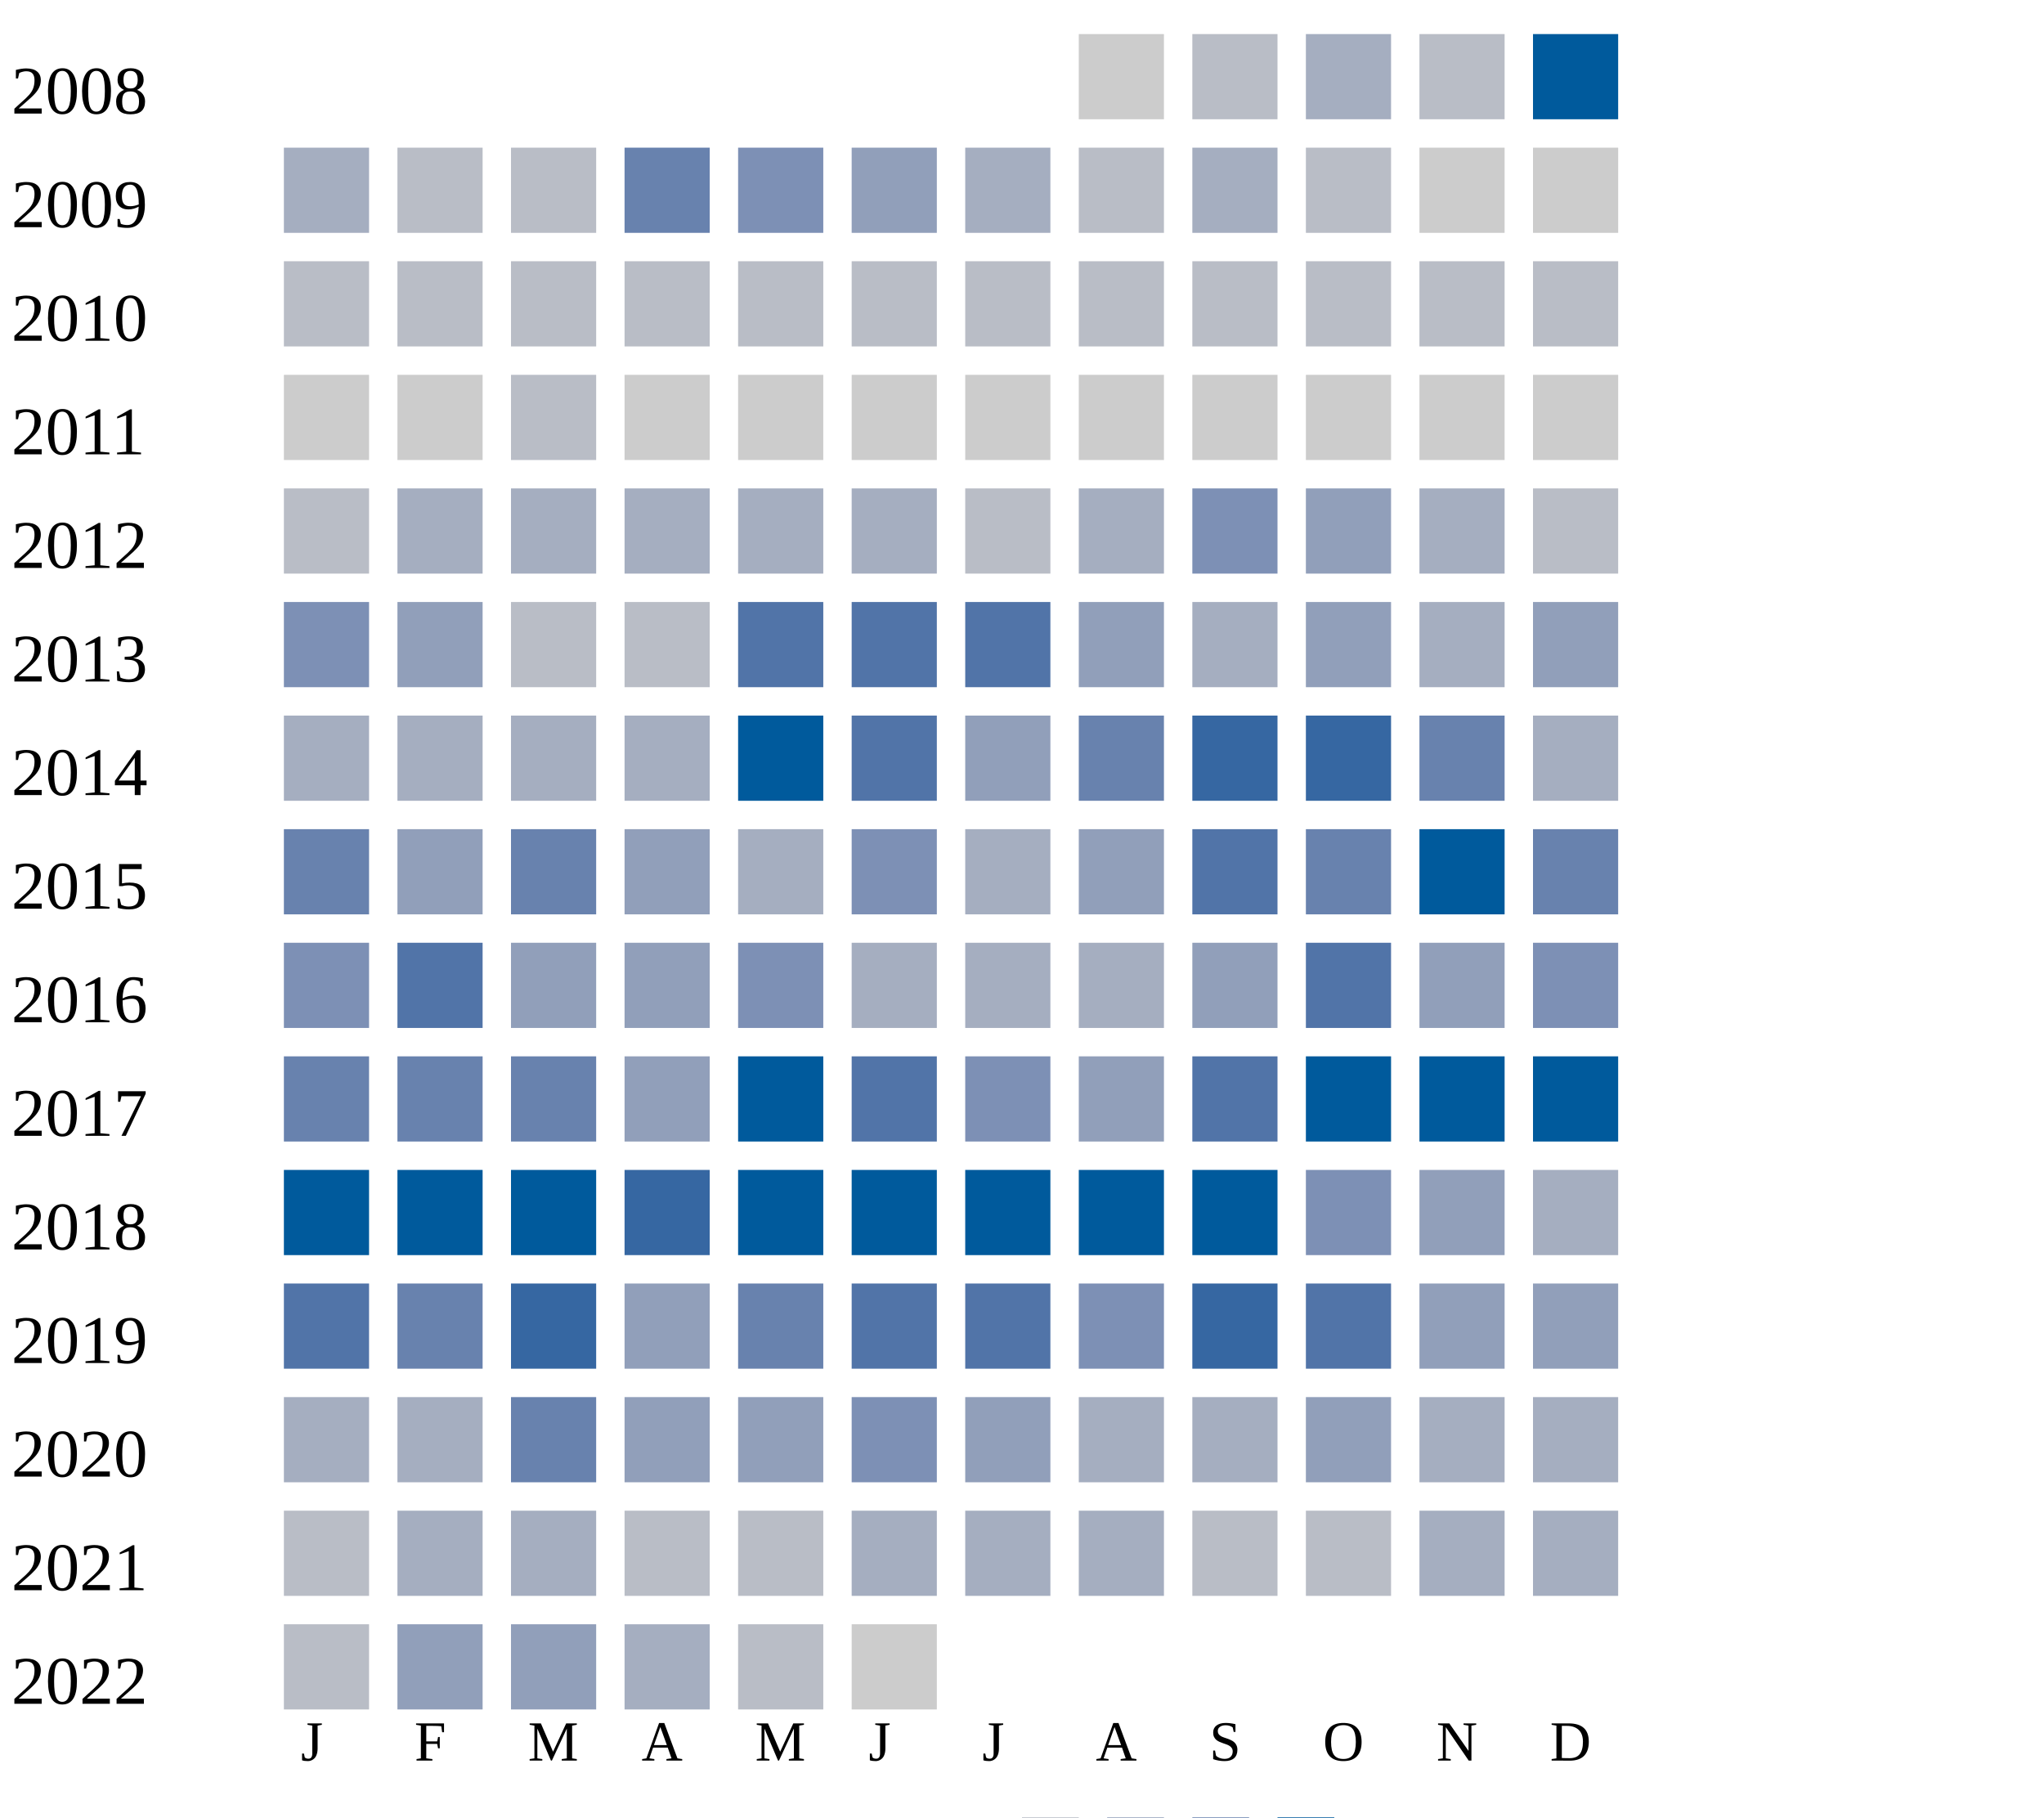
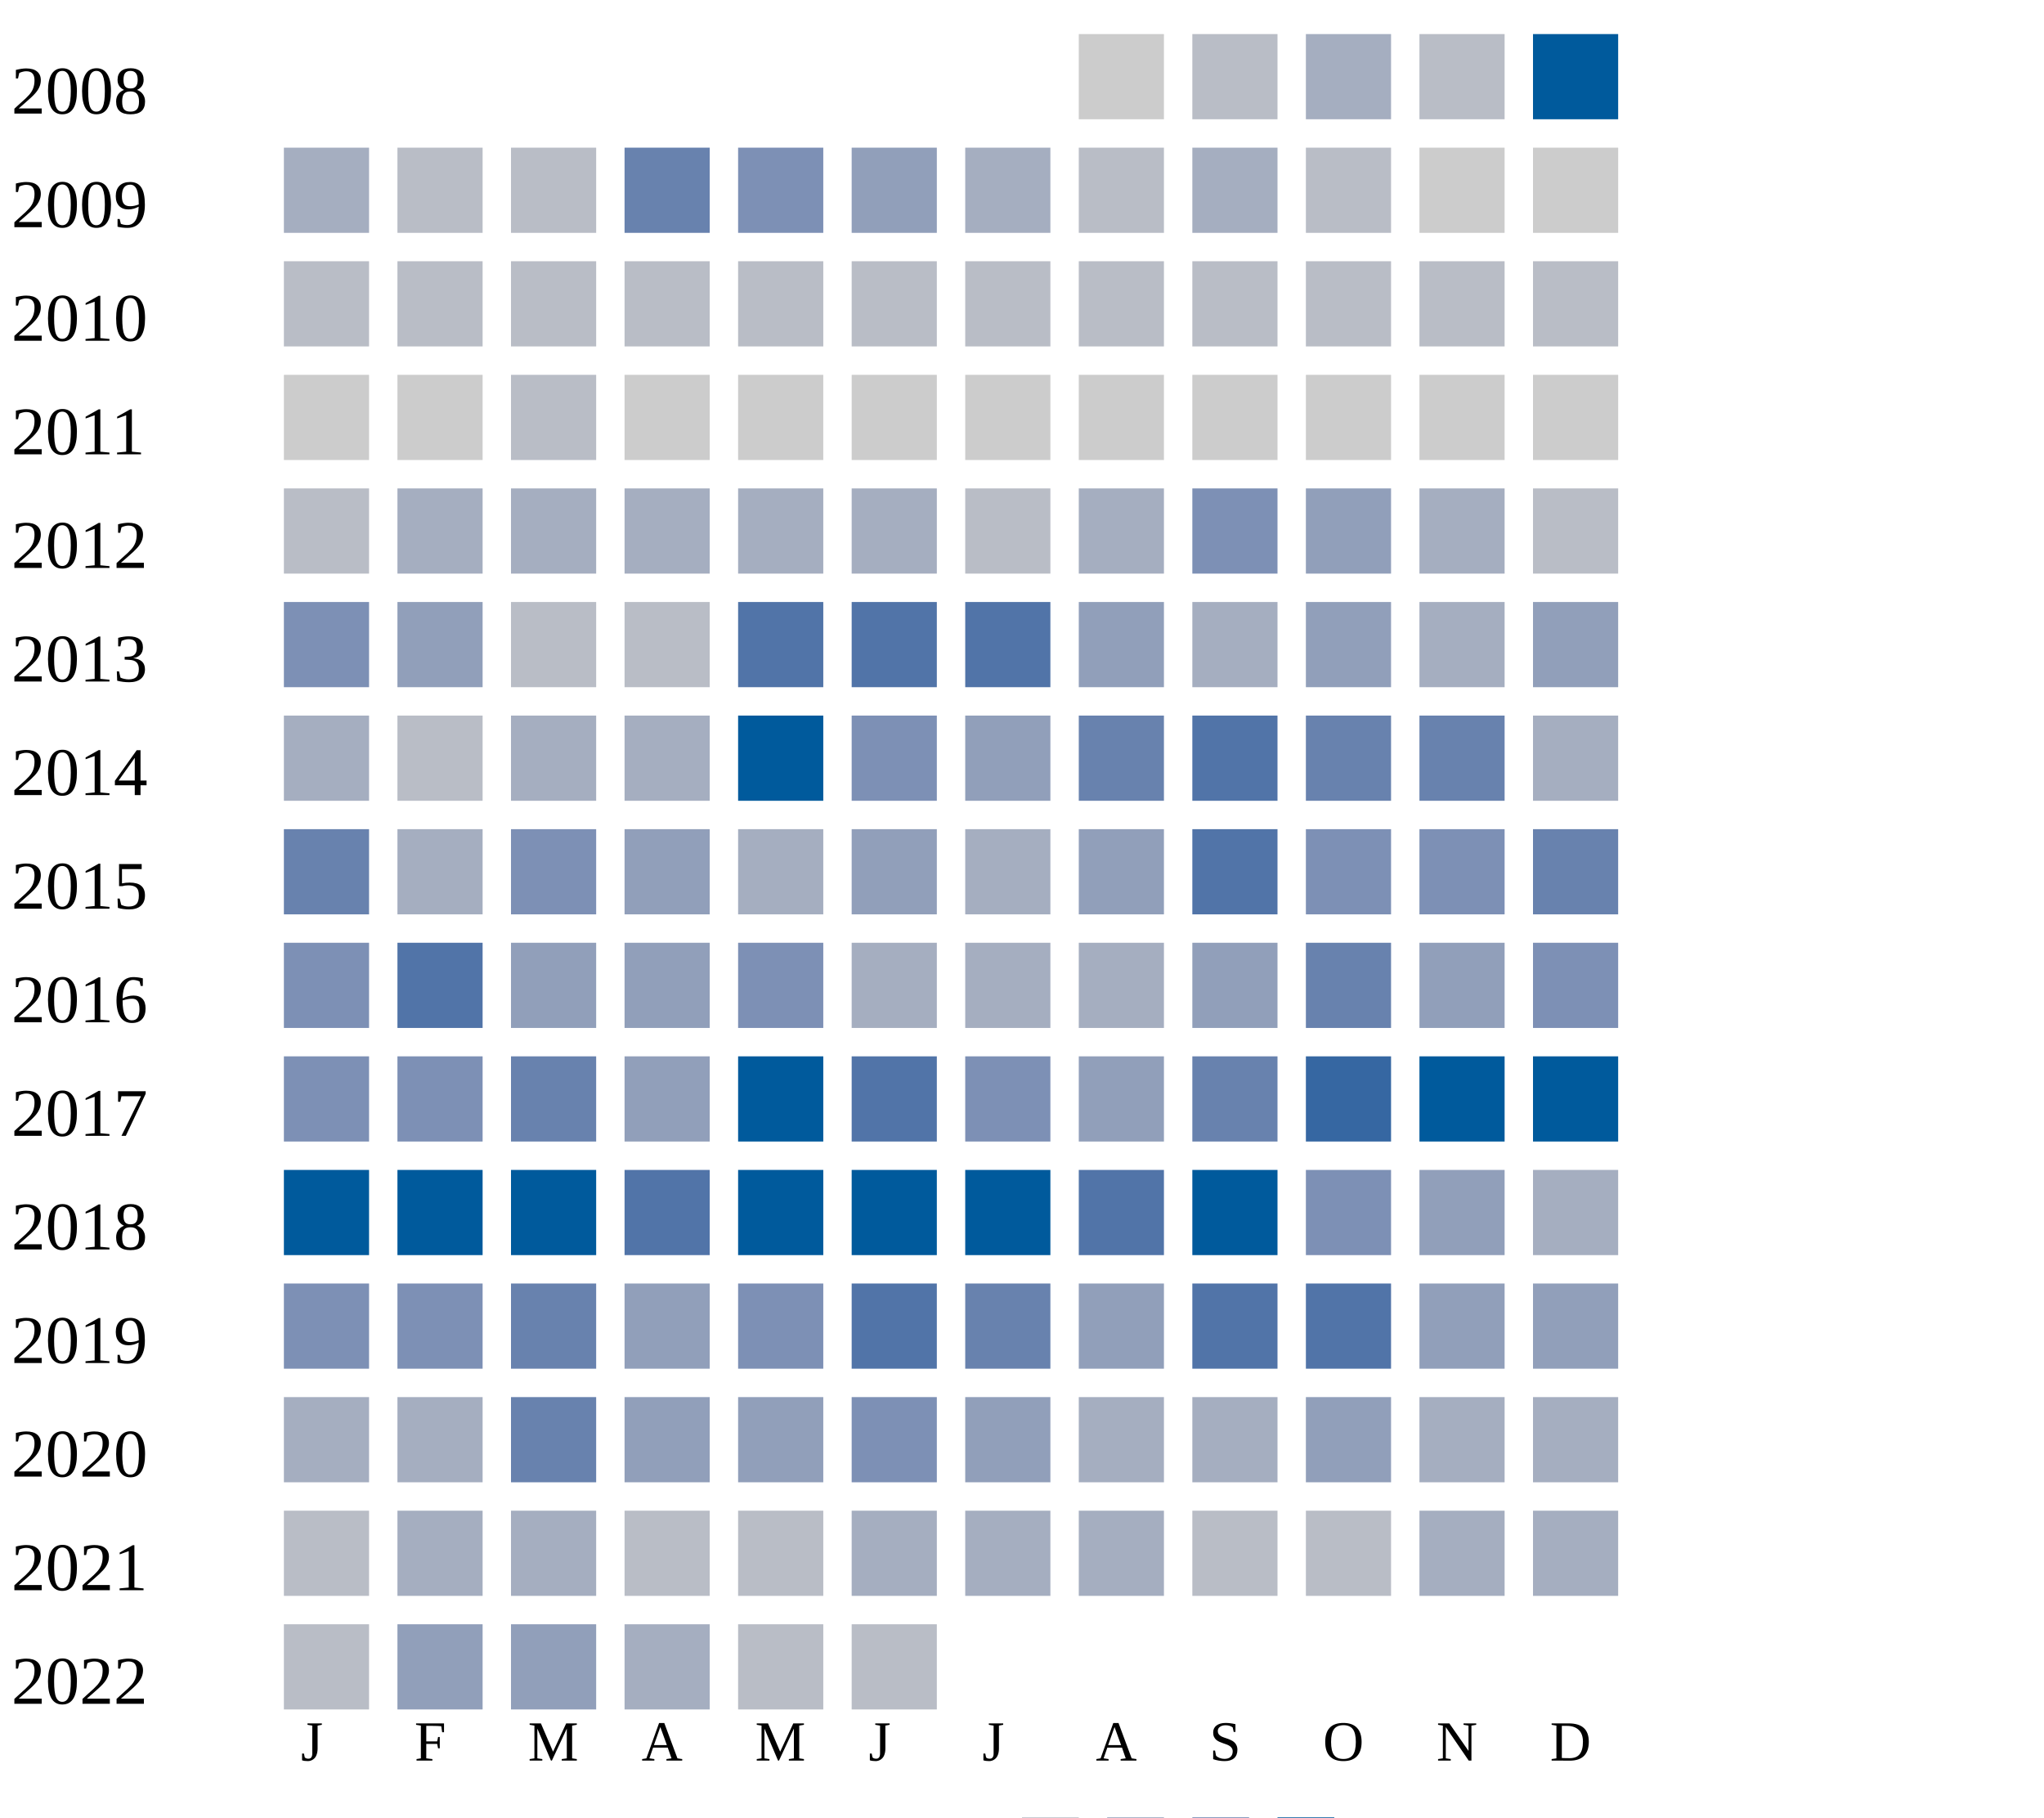
<svg xmlns="http://www.w3.org/2000/svg" width="360" height="320">
  <g transform="translate(0 0)">
    <text x="2" y="20">2008</text>
    <rect x="190" y="6" width="15" height="15" fill="#cccccc" />
    <rect x="210" y="6" width="15" height="15" fill="#b9bdc6" />
    <rect x="230" y="6" width="15" height="15" fill="#a5aec0" />
    <rect x="250" y="6" width="15" height="15" fill="#b9bdc6" />
    <rect x="270" y="6" width="15" height="15" fill="#005a9c" />
  </g>
  <g transform="translate(0 20)">
    <text x="2" y="20">2009</text>
    <rect x="50" y="6" width="15" height="15" fill="#a5aec0" />
    <rect x="70" y="6" width="15" height="15" fill="#b9bdc6" />
    <rect x="90" y="6" width="15" height="15" fill="#b9bdc6" />
    <rect x="110" y="6" width="15" height="15" fill="#6882ae" />
    <rect x="130" y="6" width="15" height="15" fill="#7d90b5" />
    <rect x="150" y="6" width="15" height="15" fill="#919fba" />
    <rect x="170" y="6" width="15" height="15" fill="#a5aec0" />
    <rect x="190" y="6" width="15" height="15" fill="#b9bdc6" />
    <rect x="210" y="6" width="15" height="15" fill="#a5aec0" />
    <rect x="230" y="6" width="15" height="15" fill="#b9bdc6" />
    <rect x="250" y="6" width="15" height="15" fill="#cccccc" />
    <rect x="270" y="6" width="15" height="15" fill="#cccccc" />
  </g>
  <g transform="translate(0 40)">
    <text x="2" y="20">2010</text>
    <rect x="50" y="6" width="15" height="15" fill="#b9bdc6" />
    <rect x="70" y="6" width="15" height="15" fill="#b9bdc6" />
    <rect x="90" y="6" width="15" height="15" fill="#b9bdc6" />
    <rect x="110" y="6" width="15" height="15" fill="#b9bdc6" />
    <rect x="130" y="6" width="15" height="15" fill="#b9bdc6" />
    <rect x="150" y="6" width="15" height="15" fill="#b9bdc6" />
    <rect x="170" y="6" width="15" height="15" fill="#b9bdc6" />
    <rect x="190" y="6" width="15" height="15" fill="#b9bdc6" />
    <rect x="210" y="6" width="15" height="15" fill="#b9bdc6" />
    <rect x="230" y="6" width="15" height="15" fill="#b9bdc6" />
    <rect x="250" y="6" width="15" height="15" fill="#b9bdc6" />
    <rect x="270" y="6" width="15" height="15" fill="#b9bdc6" />
  </g>
  <g transform="translate(0 60)">
    <text x="2" y="20">2011</text>
    <rect x="50" y="6" width="15" height="15" fill="#cccccc" />
    <rect x="70" y="6" width="15" height="15" fill="#cccccc" />
    <rect x="90" y="6" width="15" height="15" fill="#b9bdc6" />
    <rect x="110" y="6" width="15" height="15" fill="#cccccc" />
    <rect x="130" y="6" width="15" height="15" fill="#cccccc" />
    <rect x="150" y="6" width="15" height="15" fill="#cccccc" />
    <rect x="170" y="6" width="15" height="15" fill="#cccccc" />
    <rect x="190" y="6" width="15" height="15" fill="#cccccc" />
    <rect x="210" y="6" width="15" height="15" fill="#cccccc" />
    <rect x="230" y="6" width="15" height="15" fill="#cccccc" />
    <rect x="250" y="6" width="15" height="15" fill="#cccccc" />
    <rect x="270" y="6" width="15" height="15" fill="#cccccc" />
  </g>
  <g transform="translate(0 80)">
    <text x="2" y="20">2012</text>
    <rect x="50" y="6" width="15" height="15" fill="#b9bdc6" />
    <rect x="70" y="6" width="15" height="15" fill="#a5aec0" />
    <rect x="90" y="6" width="15" height="15" fill="#a5aec0" />
    <rect x="110" y="6" width="15" height="15" fill="#a5aec0" />
    <rect x="130" y="6" width="15" height="15" fill="#a5aec0" />
    <rect x="150" y="6" width="15" height="15" fill="#a5aec0" />
    <rect x="170" y="6" width="15" height="15" fill="#b9bdc6" />
    <rect x="190" y="6" width="15" height="15" fill="#a5aec0" />
    <rect x="210" y="6" width="15" height="15" fill="#7d90b5" />
    <rect x="230" y="6" width="15" height="15" fill="#919fba" />
    <rect x="250" y="6" width="15" height="15" fill="#a5aec0" />
    <rect x="270" y="6" width="15" height="15" fill="#b9bdc6" />
  </g>
  <g transform="translate(0 100)">
    <text x="2" y="20">2013</text>
    <rect x="50" y="6" width="15" height="15" fill="#7d90b5" />
    <rect x="70" y="6" width="15" height="15" fill="#919fba" />
    <rect x="90" y="6" width="15" height="15" fill="#b9bdc6" />
    <rect x="110" y="6" width="15" height="15" fill="#b9bdc6" />
    <rect x="130" y="6" width="15" height="15" fill="#5174a8" />
    <rect x="150" y="6" width="15" height="15" fill="#5174a8" />
    <rect x="170" y="6" width="15" height="15" fill="#5174a8" />
    <rect x="190" y="6" width="15" height="15" fill="#919fba" />
    <rect x="210" y="6" width="15" height="15" fill="#a5aec0" />
    <rect x="230" y="6" width="15" height="15" fill="#919fba" />
    <rect x="250" y="6" width="15" height="15" fill="#a5aec0" />
    <rect x="270" y="6" width="15" height="15" fill="#919fba" />
  </g>
  <g transform="translate(0 120)">
    <text x="2" y="20">2014</text>
    <rect x="50" y="6" width="15" height="15" fill="#a5aec0" />
-     <rect x="70" y="6" width="15" height="15" fill="#a5aec0" />
+     <rect x="70" y="6" width="15" height="15" fill="#b9bdc6" />
    <rect x="90" y="6" width="15" height="15" fill="#a5aec0" />
    <rect x="110" y="6" width="15" height="15" fill="#a5aec0" />
    <rect x="130" y="6" width="15" height="15" fill="#005a9c" />
-     <rect x="150" y="6" width="15" height="15" fill="#5174a8" />
+     <rect x="150" y="6" width="15" height="15" fill="#7d90b5" />
    <rect x="170" y="6" width="15" height="15" fill="#919fba" />
    <rect x="190" y="6" width="15" height="15" fill="#6882ae" />
-     <rect x="210" y="6" width="15" height="15" fill="#3667a2" />
-     <rect x="230" y="6" width="15" height="15" fill="#3667a2" />
+     <rect x="210" y="6" width="15" height="15" fill="#5174a8" />
+     <rect x="230" y="6" width="15" height="15" fill="#6882ae" />
    <rect x="250" y="6" width="15" height="15" fill="#6882ae" />
    <rect x="270" y="6" width="15" height="15" fill="#a5aec0" />
  </g>
  <g transform="translate(0 140)">
    <text x="2" y="20">2015</text>
    <rect x="50" y="6" width="15" height="15" fill="#6882ae" />
-     <rect x="70" y="6" width="15" height="15" fill="#919fba" />
-     <rect x="90" y="6" width="15" height="15" fill="#6882ae" />
+     <rect x="70" y="6" width="15" height="15" fill="#a5aec0" />
+     <rect x="90" y="6" width="15" height="15" fill="#7d90b5" />
    <rect x="110" y="6" width="15" height="15" fill="#919fba" />
    <rect x="130" y="6" width="15" height="15" fill="#a5aec0" />
-     <rect x="150" y="6" width="15" height="15" fill="#7d90b5" />
+     <rect x="150" y="6" width="15" height="15" fill="#919fba" />
    <rect x="170" y="6" width="15" height="15" fill="#a5aec0" />
    <rect x="190" y="6" width="15" height="15" fill="#919fba" />
    <rect x="210" y="6" width="15" height="15" fill="#5174a8" />
-     <rect x="230" y="6" width="15" height="15" fill="#6882ae" />
-     <rect x="250" y="6" width="15" height="15" fill="#005a9c" />
+     <rect x="230" y="6" width="15" height="15" fill="#7d90b5" />
+     <rect x="250" y="6" width="15" height="15" fill="#7d90b5" />
    <rect x="270" y="6" width="15" height="15" fill="#6882ae" />
  </g>
  <g transform="translate(0 160)">
    <text x="2" y="20">2016</text>
    <rect x="50" y="6" width="15" height="15" fill="#7d90b5" />
    <rect x="70" y="6" width="15" height="15" fill="#5174a8" />
    <rect x="90" y="6" width="15" height="15" fill="#919fba" />
    <rect x="110" y="6" width="15" height="15" fill="#919fba" />
    <rect x="130" y="6" width="15" height="15" fill="#7d90b5" />
    <rect x="150" y="6" width="15" height="15" fill="#a5aec0" />
    <rect x="170" y="6" width="15" height="15" fill="#a5aec0" />
    <rect x="190" y="6" width="15" height="15" fill="#a5aec0" />
    <rect x="210" y="6" width="15" height="15" fill="#919fba" />
-     <rect x="230" y="6" width="15" height="15" fill="#5174a8" />
+     <rect x="230" y="6" width="15" height="15" fill="#6882ae" />
    <rect x="250" y="6" width="15" height="15" fill="#919fba" />
    <rect x="270" y="6" width="15" height="15" fill="#7d90b5" />
  </g>
  <g transform="translate(0 180)">
    <text x="2" y="20">2017</text>
-     <rect x="50" y="6" width="15" height="15" fill="#6882ae" />
-     <rect x="70" y="6" width="15" height="15" fill="#6882ae" />
+     <rect x="50" y="6" width="15" height="15" fill="#7d90b5" />
+     <rect x="70" y="6" width="15" height="15" fill="#7d90b5" />
    <rect x="90" y="6" width="15" height="15" fill="#6882ae" />
    <rect x="110" y="6" width="15" height="15" fill="#919fba" />
    <rect x="130" y="6" width="15" height="15" fill="#005a9c" />
    <rect x="150" y="6" width="15" height="15" fill="#5174a8" />
    <rect x="170" y="6" width="15" height="15" fill="#7d90b5" />
    <rect x="190" y="6" width="15" height="15" fill="#919fba" />
-     <rect x="210" y="6" width="15" height="15" fill="#5174a8" />
-     <rect x="230" y="6" width="15" height="15" fill="#005a9c" />
+     <rect x="210" y="6" width="15" height="15" fill="#6882ae" />
+     <rect x="230" y="6" width="15" height="15" fill="#3667a2" />
    <rect x="250" y="6" width="15" height="15" fill="#005a9c" />
    <rect x="270" y="6" width="15" height="15" fill="#005a9c" />
  </g>
  <g transform="translate(0 200)">
    <text x="2" y="20">2018</text>
    <rect x="50" y="6" width="15" height="15" fill="#005a9c" />
    <rect x="70" y="6" width="15" height="15" fill="#005a9c" />
    <rect x="90" y="6" width="15" height="15" fill="#005a9c" />
-     <rect x="110" y="6" width="15" height="15" fill="#3667a2" />
+     <rect x="110" y="6" width="15" height="15" fill="#5174a8" />
    <rect x="130" y="6" width="15" height="15" fill="#005a9c" />
    <rect x="150" y="6" width="15" height="15" fill="#005a9c" />
    <rect x="170" y="6" width="15" height="15" fill="#005a9c" />
-     <rect x="190" y="6" width="15" height="15" fill="#005a9c" />
+     <rect x="190" y="6" width="15" height="15" fill="#5174a8" />
    <rect x="210" y="6" width="15" height="15" fill="#005a9c" />
    <rect x="230" y="6" width="15" height="15" fill="#7d90b5" />
    <rect x="250" y="6" width="15" height="15" fill="#919fba" />
    <rect x="270" y="6" width="15" height="15" fill="#a5aec0" />
  </g>
  <g transform="translate(0 220)">
    <text x="2" y="20">2019</text>
-     <rect x="50" y="6" width="15" height="15" fill="#5174a8" />
-     <rect x="70" y="6" width="15" height="15" fill="#6882ae" />
-     <rect x="90" y="6" width="15" height="15" fill="#3667a2" />
-     <rect x="110" y="6" width="15" height="15" fill="#919fba" />
-     <rect x="130" y="6" width="15" height="15" fill="#6882ae" />
+     <rect x="50" y="6" width="15" height="15" fill="#7d90b5" />
+     <rect x="70" y="6" width="15" height="15" fill="#7d90b5" />
+     <rect x="90" y="6" width="15" height="15" fill="#6882ae" />
+     <rect x="110" y="6" width="15" height="15" fill="#919fba" />
+     <rect x="130" y="6" width="15" height="15" fill="#7d90b5" />
    <rect x="150" y="6" width="15" height="15" fill="#5174a8" />
-     <rect x="170" y="6" width="15" height="15" fill="#5174a8" />
-     <rect x="190" y="6" width="15" height="15" fill="#7d90b5" />
-     <rect x="210" y="6" width="15" height="15" fill="#3667a2" />
+     <rect x="170" y="6" width="15" height="15" fill="#6882ae" />
+     <rect x="190" y="6" width="15" height="15" fill="#919fba" />
+     <rect x="210" y="6" width="15" height="15" fill="#5174a8" />
    <rect x="230" y="6" width="15" height="15" fill="#5174a8" />
    <rect x="250" y="6" width="15" height="15" fill="#919fba" />
    <rect x="270" y="6" width="15" height="15" fill="#919fba" />
  </g>
  <g transform="translate(0 240)">
    <text x="2" y="20">2020</text>
    <rect x="50" y="6" width="15" height="15" fill="#a5aec0" />
    <rect x="70" y="6" width="15" height="15" fill="#a5aec0" />
    <rect x="90" y="6" width="15" height="15" fill="#6882ae" />
    <rect x="110" y="6" width="15" height="15" fill="#919fba" />
    <rect x="130" y="6" width="15" height="15" fill="#919fba" />
    <rect x="150" y="6" width="15" height="15" fill="#7d90b5" />
    <rect x="170" y="6" width="15" height="15" fill="#919fba" />
    <rect x="190" y="6" width="15" height="15" fill="#a5aec0" />
    <rect x="210" y="6" width="15" height="15" fill="#a5aec0" />
    <rect x="230" y="6" width="15" height="15" fill="#919fba" />
    <rect x="250" y="6" width="15" height="15" fill="#a5aec0" />
    <rect x="270" y="6" width="15" height="15" fill="#a5aec0" />
  </g>
  <g transform="translate(0 260)">
    <text x="2" y="20">2021</text>
    <rect x="50" y="6" width="15" height="15" fill="#b9bdc6" />
    <rect x="70" y="6" width="15" height="15" fill="#a5aec0" />
    <rect x="90" y="6" width="15" height="15" fill="#a5aec0" />
    <rect x="110" y="6" width="15" height="15" fill="#b9bdc6" />
    <rect x="130" y="6" width="15" height="15" fill="#b9bdc6" />
    <rect x="150" y="6" width="15" height="15" fill="#a5aec0" />
    <rect x="170" y="6" width="15" height="15" fill="#a5aec0" />
    <rect x="190" y="6" width="15" height="15" fill="#a5aec0" />
    <rect x="210" y="6" width="15" height="15" fill="#b9bdc6" />
    <rect x="230" y="6" width="15" height="15" fill="#b9bdc6" />
    <rect x="250" y="6" width="15" height="15" fill="#a5aec0" />
    <rect x="270" y="6" width="15" height="15" fill="#a5aec0" />
  </g>
  <g transform="translate(0 280)">
    <text x="2" y="20">2022</text>
    <rect x="50" y="6" width="15" height="15" fill="#b9bdc6" />
    <rect x="70" y="6" width="15" height="15" fill="#919fba" />
    <rect x="90" y="6" width="15" height="15" fill="#919fba" />
    <rect x="110" y="6" width="15" height="15" fill="#a5aec0" />
    <rect x="130" y="6" width="15" height="15" fill="#b9bdc6" />
-     <rect x="150" y="6" width="15" height="15" fill="#cccccc" />
+     <rect x="150" y="6" width="15" height="15" fill="#b9bdc6" />
  </g>
  <text style="font-size: 10px; text-align: center" x="53" y="310">J</text>
  <text style="font-size: 10px; text-align: center" x="73" y="310">F</text>
  <text style="font-size: 10px; text-align: center" x="93" y="310">M</text>
  <text style="font-size: 10px; text-align: center" x="113" y="310">A</text>
  <text style="font-size: 10px; text-align: center" x="133" y="310">M</text>
  <text style="font-size: 10px; text-align: center" x="153" y="310">J</text>
  <text style="font-size: 10px; text-align: center" x="173" y="310">J</text>
  <text style="font-size: 10px; text-align: center" x="193" y="310">A</text>
  <text style="font-size: 10px; text-align: center" x="213" y="310">S</text>
  <text style="font-size: 10px; text-align: center" x="233" y="310">O</text>
  <text style="font-size: 10px; text-align: center" x="253" y="310">N</text>
  <text style="font-size: 10px; text-align: center" x="273" y="310">D</text>
  <text style="font-size: 10px;" x="155" y="329">Less</text>
  <rect fill="#b9bdc6" width="10" height="10" x="180" y="320" />
  <rect fill="#919fba" width="10" height="10" x="195" y="320" />
  <rect fill="#6882ae" width="10" height="10" x="210" y="320" />
  <rect fill="#005a9c" width="10" height="10" x="225" y="320" />
  <text x="240" y="329" style="font-size: 10px;">More</text>
</svg>
